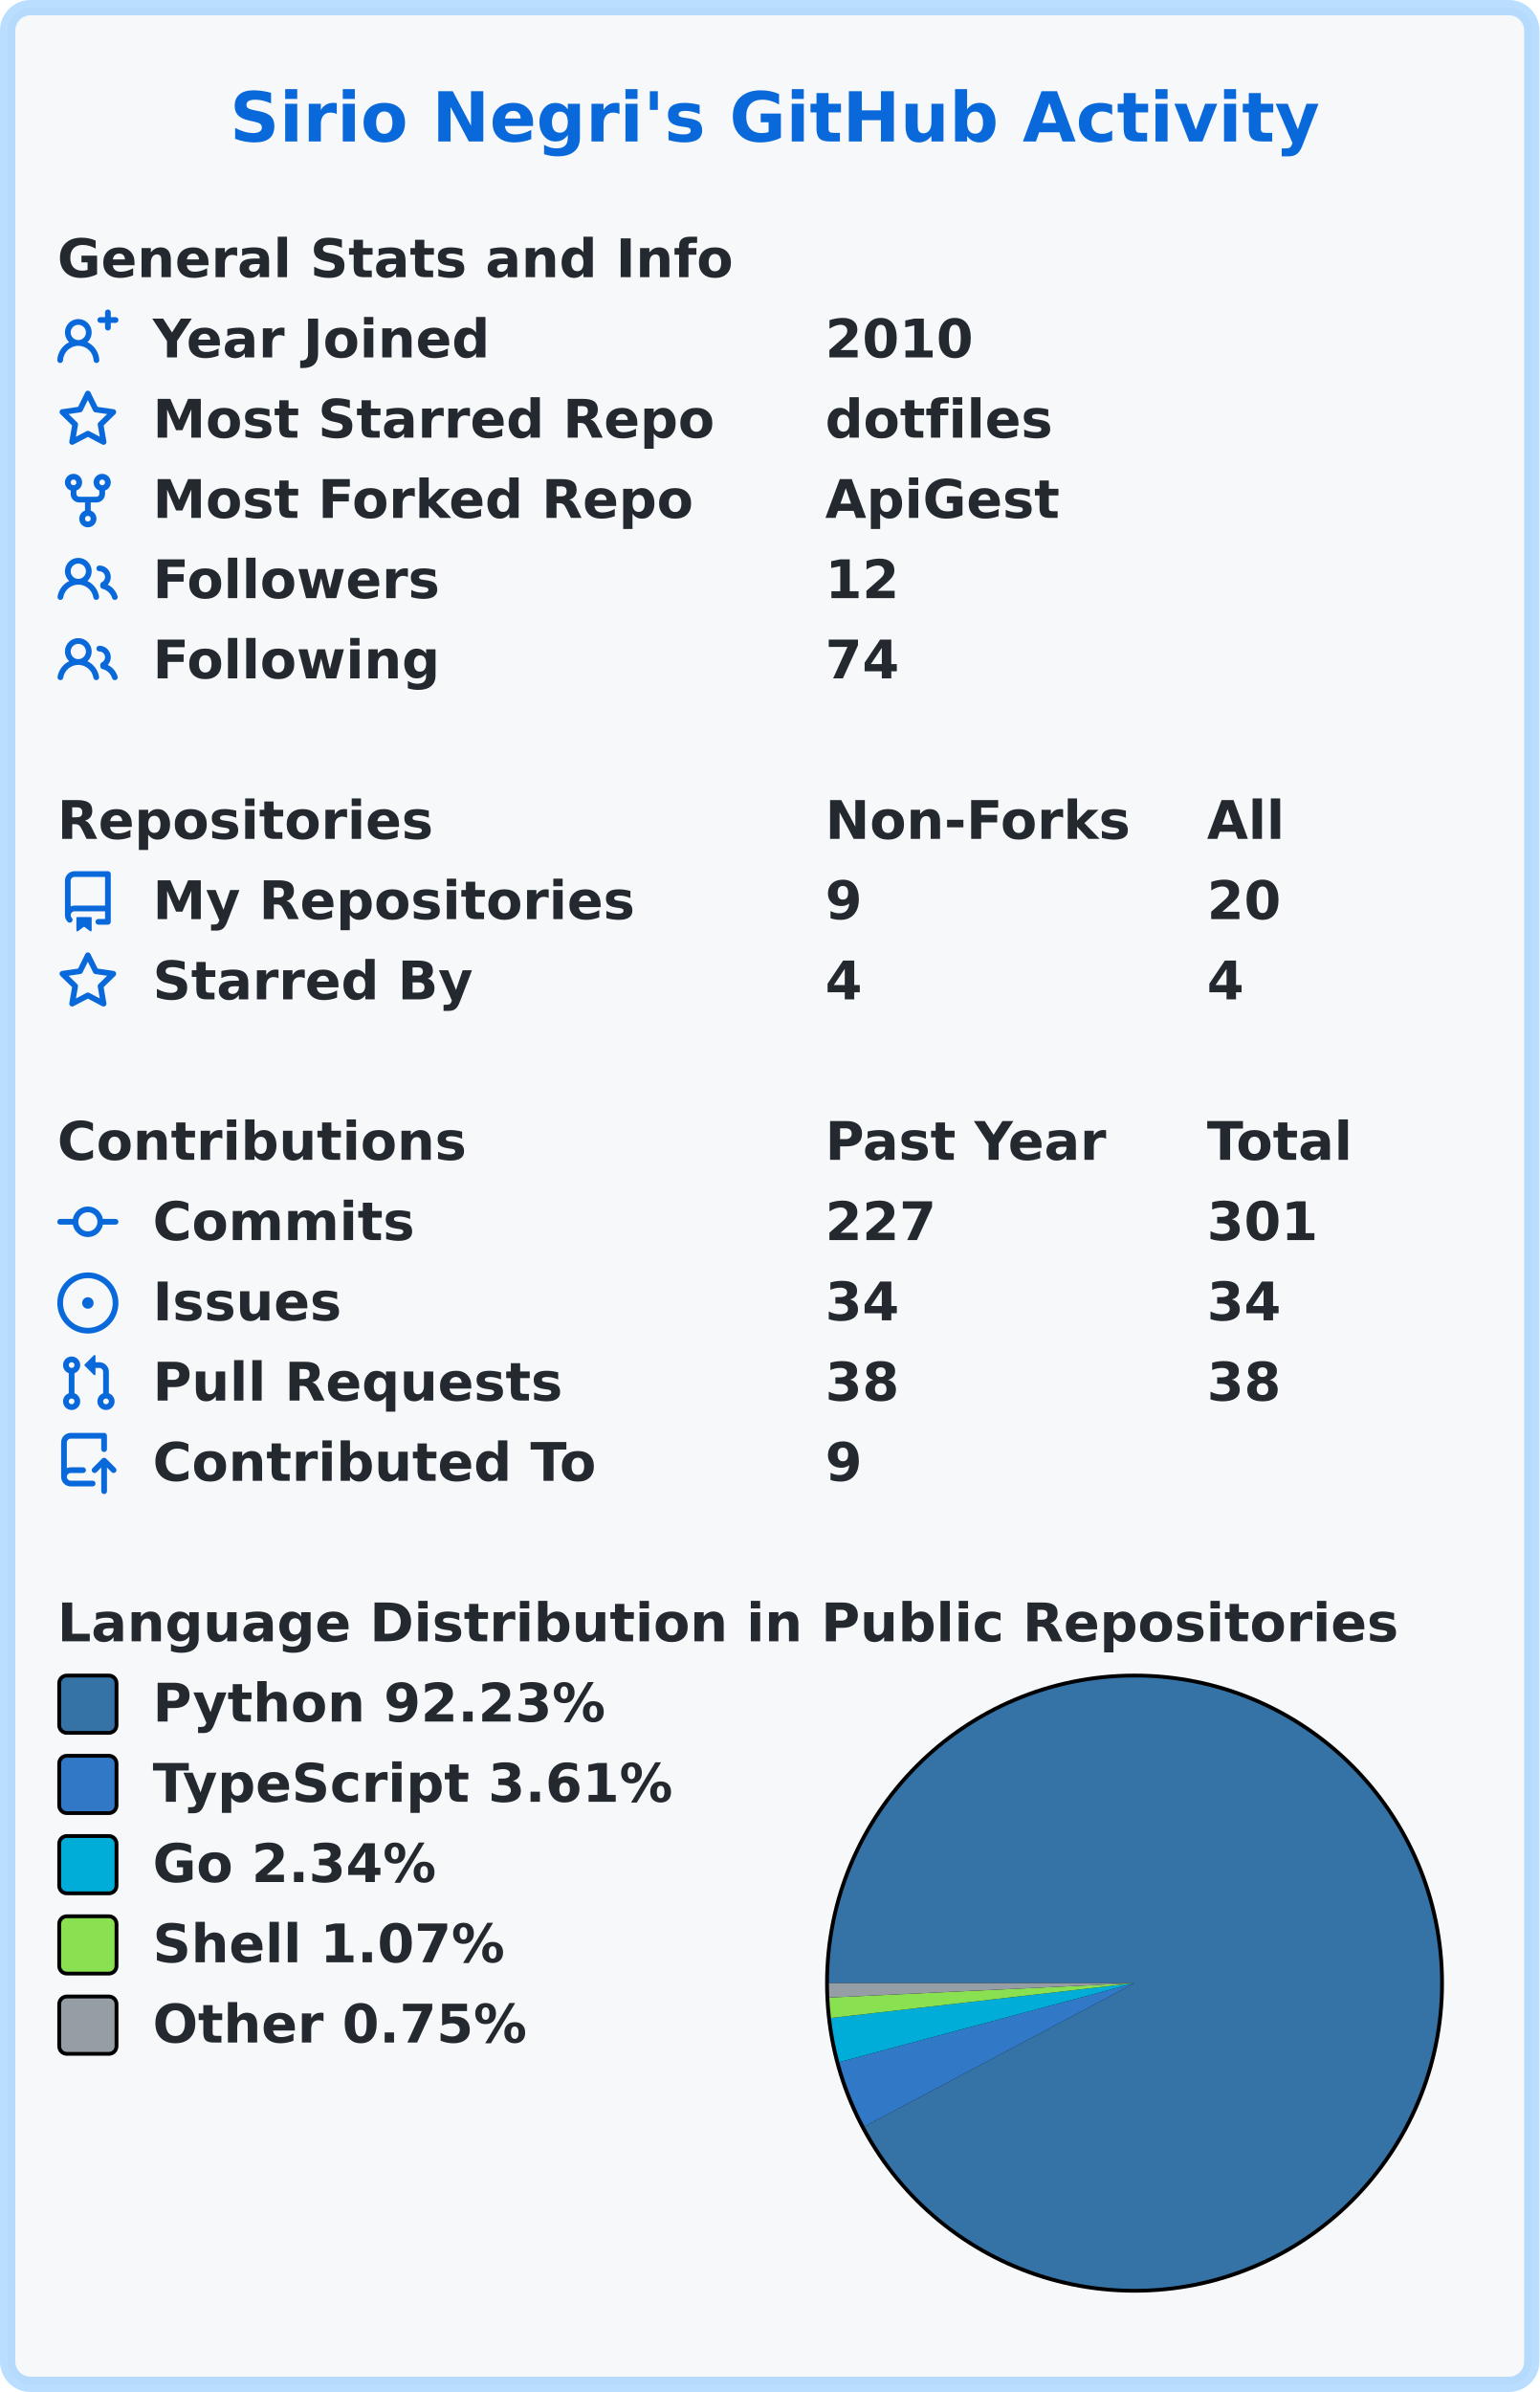
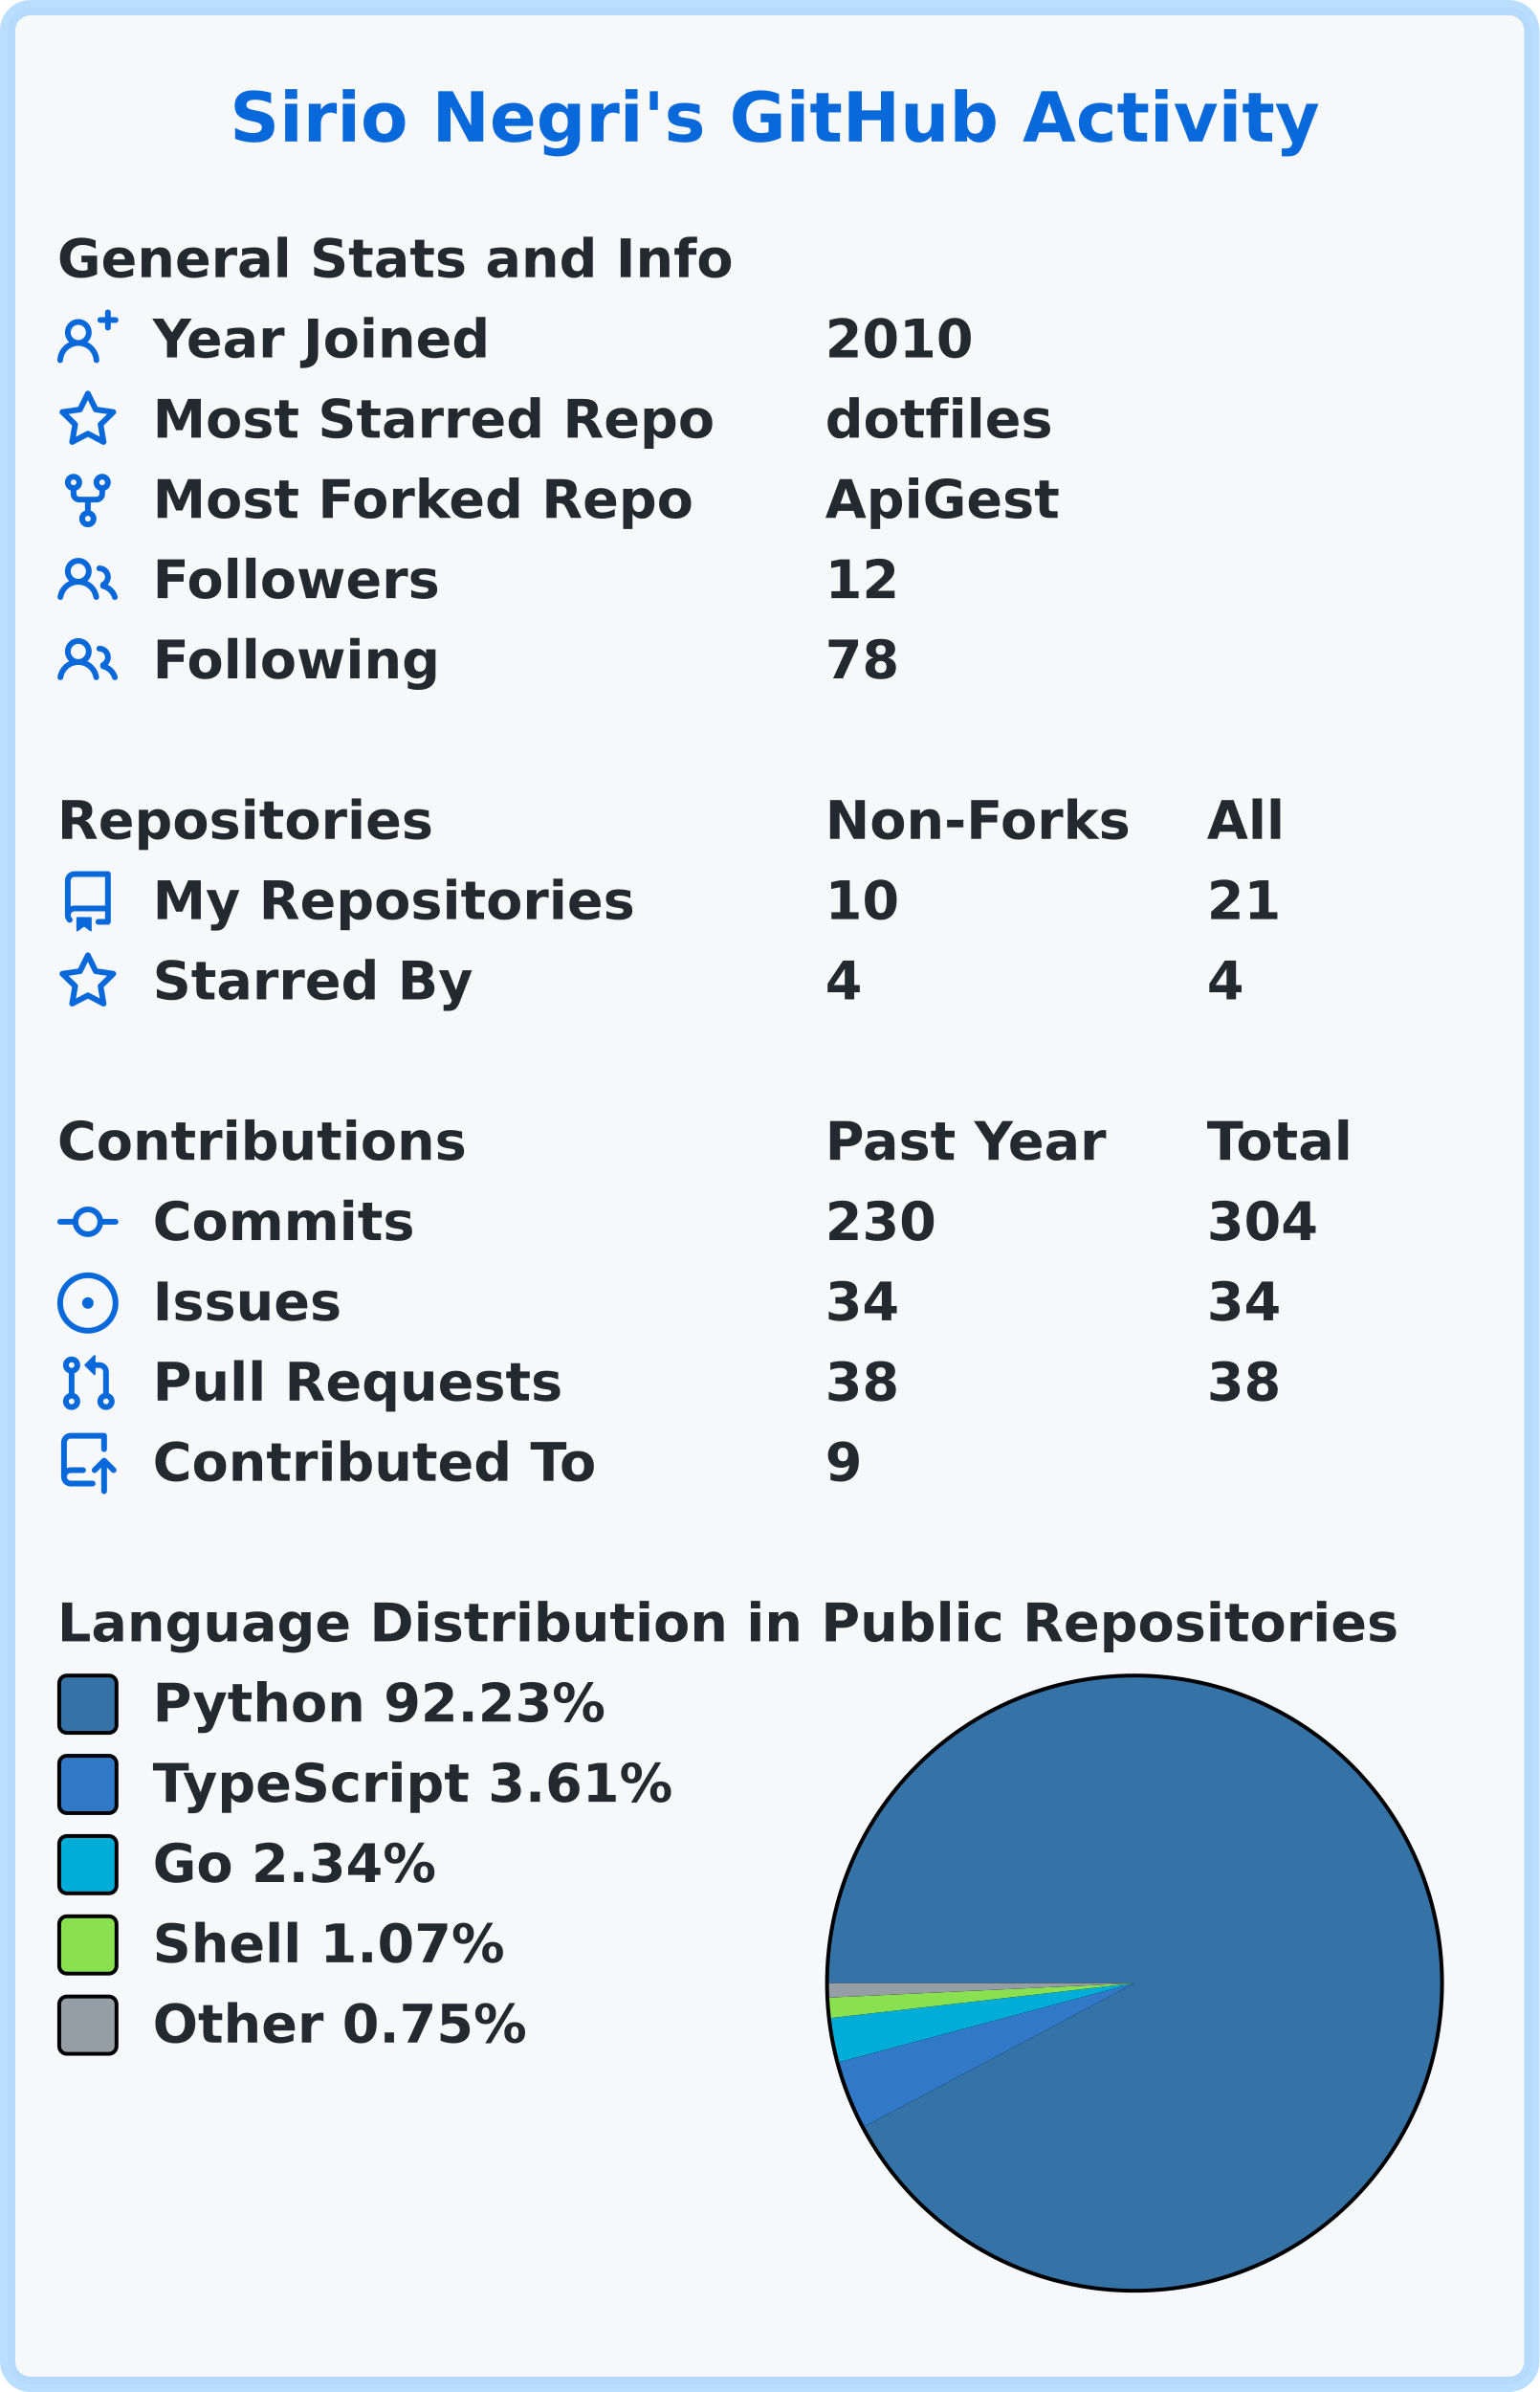
<svg xmlns="http://www.w3.org/2000/svg" width="403" height="626" viewBox="0 0 403 626" lang="en" xml:lang="en">
  <rect x="2" y="2" stroke-width="4" rx="6" width="399" height="622" stroke="rgba(84,174,255,0.4)" fill="#f6f8fa" />
  <g font-weight="600" font-size="110pt" font-family="Verdana,Geneva,DejaVu Sans,sans-serif" text-rendering="geometricPrecision">
    <text x="489" y="301" lengthAdjust="spacingAndGlyphs" textLength="2290" transform="scale(0.123)" fill="#0969da">Sirio Negri's GitHub Activity</text>
    <g transform="translate(0, 60)" fill="#24292f">
      <g transform="translate(15, 0)">
        <g transform="scale(0.095)">
          <text x="0" y="132" textLength="1851" lengthAdjust="spacingAndGlyphs">General Stats and Info</text>
        </g>
      </g>
      <g transform="translate(15, 21)">
        <path fill="#0969da" fill-rule="evenodd" d="M13.25 0a.75.75 0 01.75.75V2h1.25a.75.75 0 010 1.5H14v1.25a.75.75 0 01-1.5 0V3.5h-1.25a.75.75 0 010-1.5h1.25V.75a.75.75 0 01.75-.75zM5.5 4a2 2 0 100 4 2 2 0 000-4zm2.4 4.548a3.5 3.5 0 10-4.799 0 5.527 5.527 0 00-3.1 4.66.75.75 0 101.498.085A4.01 4.01 0 015.5 9.5a4.01 4.01 0 014.001 3.793.75.75 0 101.498-.086 5.527 5.527 0 00-3.1-4.659z" />
        <g transform="scale(0.095)">
          <text lengthAdjust="spacingAndGlyphs" textLength="932" x="263" y="132">Year Joined</text>
          <text lengthAdjust="spacingAndGlyphs" textLength="420" x="2116" y="132">2010</text>
        </g>
      </g>
      <g transform="translate(15, 42)">
        <path fill="#0969da" fill-rule="evenodd" d="M8 .25a.75.75 0 01.673.418l1.882 3.815 4.21.612a.75.75 0 01.416 1.279l-3.046 2.97.719 4.192a.75.75 0 01-1.088.791L8 12.347l-3.766 1.98a.75.75 0 01-1.088-.79l.72-4.194L.818 6.374a.75.75 0 01.416-1.28l4.21-.611L7.327.668A.75.75 0 018 .25zm0 2.445L6.615 5.5a.75.75 0 01-.564.41l-3.097.45 2.24 2.184a.75.75 0 01.216.664l-.528 3.084 2.769-1.456a.75.75 0 01.698 0l2.77 1.456-.53-3.084a.75.75 0 01.216-.664l2.24-2.183-3.096-.45a.75.75 0 01-.564-.41L8 2.694v.001z" />
        <g transform="scale(0.095)">
          <text lengthAdjust="spacingAndGlyphs" textLength="1532" x="263" y="132">Most Starred Repo</text>
          <text lengthAdjust="spacingAndGlyphs" textLength="609" x="2116" y="132">dotfiles</text>
        </g>
      </g>
      <g transform="translate(15, 63)">
        <path fill="#0969da" fill-rule="evenodd" d="M5 3.25a.75.75 0 11-1.5 0 .75.75 0 011.5 0zm0 2.122a2.25 2.25 0 10-1.5 0v.878A2.25 2.25 0 005.75 8.5h1.5v2.128a2.251 2.251 0 101.5 0V8.5h1.5a2.25 2.25 0 002.25-2.25v-.878a2.25 2.25 0 10-1.5 0v.878a.75.75 0 01-.75.75h-4.5A.75.75 0 015 6.25v-.878zm3.75 7.378a.75.75 0 11-1.5 0 .75.75 0 011.5 0zm3-8.75a.75.75 0 100-1.5.75.75 0 000 1.5z" />
        <g transform="scale(0.095)">
          <text lengthAdjust="spacingAndGlyphs" textLength="1485" x="263" y="132">Most Forked Repo</text>
          <text lengthAdjust="spacingAndGlyphs" textLength="644" x="2116" y="132">ApiGest</text>
        </g>
      </g>
      <g transform="translate(15, 84)">
        <path fill="#0969da" fill-rule="evenodd" d="M5.5 3.5a2 2 0 100 4 2 2 0 000-4zM2 5.5a3.5 3.5 0 115.898 2.549 5.507 5.507 0 013.034 4.084.75.75 0 11-1.482.235 4.001 4.001 0 00-7.9 0 .75.75 0 01-1.482-.236A5.507 5.507 0 013.102 8.05 3.49 3.49 0 012 5.5zM11 4a.75.75 0 100 1.5 1.5 1.5 0 01.666 2.844.75.75 0 00-.416.672v.352a.75.75 0 00.574.73c1.2.289 2.162 1.2 2.522 2.372a.75.75 0 101.434-.44 5.01 5.01 0 00-2.56-3.012A3 3 0 0011 4z" />
        <g transform="scale(0.095)">
          <text lengthAdjust="spacingAndGlyphs" textLength="778" x="263" y="132">Followers</text>
          <text lengthAdjust="spacingAndGlyphs" textLength="210" x="2116" y="132">12</text>
        </g>
      </g>
      <g transform="translate(15, 105)">
        <path fill="#0969da" fill-rule="evenodd" d="M5.5 3.5a2 2 0 100 4 2 2 0 000-4zM2 5.5a3.5 3.5 0 115.898 2.549 5.507 5.507 0 013.034 4.084.75.75 0 11-1.482.235 4.001 4.001 0 00-7.9 0 .75.75 0 01-1.482-.236A5.507 5.507 0 013.102 8.05 3.49 3.49 0 012 5.5zM11 4a.75.75 0 100 1.5 1.5 1.5 0 01.666 2.844.75.75 0 00-.416.672v.352a.75.75 0 00.574.73c1.2.289 2.162 1.2 2.522 2.372a.75.75 0 101.434-.44 5.01 5.01 0 00-2.56-3.012A3 3 0 0011 4z" />
        <g transform="scale(0.095)">
          <text lengthAdjust="spacingAndGlyphs" textLength="780" x="263" y="132">Following</text>
-           <text lengthAdjust="spacingAndGlyphs" textLength="210" x="2116" y="132">74</text>
+           <text lengthAdjust="spacingAndGlyphs" textLength="210" x="2116" y="132">78</text>
        </g>
      </g>
    </g>
    <g transform="translate(0, 207)" fill="#24292f">
      <g transform="translate(15, 0)">
        <g transform="scale(0.095)">
          <text x="0" y="132" textLength="1020" lengthAdjust="spacingAndGlyphs">Repositories</text>
          <text x="2116" y="132" textLength="832" lengthAdjust="spacingAndGlyphs">Non-Forks</text>
          <text x="3168" y="132" textLength="206" lengthAdjust="spacingAndGlyphs">All</text>
        </g>
      </g>
      <g transform="translate(15, 21)">
        <path fill="#0969da" fill-rule="evenodd" d="M2 2.5A2.5 2.5 0 014.5 0h8.75a.75.75 0 01.75.75v12.5a.75.75 0 01-.75.75h-2.5a.75.75 0 110-1.5h1.75v-2h-8a1 1 0 00-.714 1.7.75.75 0 01-1.072 1.05A2.495 2.495 0 012 11.5v-9zm10.5-1V9h-8c-.356 0-.694.074-1 .208V2.5a1 1 0 011-1h8zM5 12.25v3.25a.25.25 0 00.4.2l1.45-1.087a.25.25 0 01.3 0L8.6 15.7a.25.25 0 00.4-.2v-3.25a.25.25 0 00-.25-.25h-3.5a.25.25 0 00-.25.25z" />
        <g transform="scale(0.095)">
          <text lengthAdjust="spacingAndGlyphs" textLength="1312" x="263" y="132">My Repositories</text>
-           <text lengthAdjust="spacingAndGlyphs" textLength="105" x="2116" y="132">9</text>
-           <text lengthAdjust="spacingAndGlyphs" textLength="210" x="3168" y="132">20</text>
+           <text lengthAdjust="spacingAndGlyphs" textLength="210" x="2116" y="132">10</text>
+           <text lengthAdjust="spacingAndGlyphs" textLength="210" x="3168" y="132">21</text>
        </g>
      </g>
      <g transform="translate(15, 42)">
        <path fill="#0969da" fill-rule="evenodd" d="M8 .25a.75.75 0 01.673.418l1.882 3.815 4.21.612a.75.75 0 01.416 1.279l-3.046 2.97.719 4.192a.75.75 0 01-1.088.791L8 12.347l-3.766 1.98a.75.75 0 01-1.088-.79l.72-4.194L.818 6.374a.75.75 0 01.416-1.28l4.21-.611L7.327.668A.75.75 0 018 .25zm0 2.445L6.615 5.5a.75.75 0 01-.564.41l-3.097.45 2.24 2.184a.75.75 0 01.216.664l-.528 3.084 2.769-1.456a.75.75 0 01.698 0l2.77 1.456-.53-3.084a.75.75 0 01.216-.664l2.24-2.183-3.096-.45a.75.75 0 01-.564-.41L8 2.694v.001z" />
        <g transform="scale(0.095)">
          <text lengthAdjust="spacingAndGlyphs" textLength="874" x="263" y="132">Starred By</text>
          <text lengthAdjust="spacingAndGlyphs" textLength="105" x="2116" y="132">4</text>
          <text lengthAdjust="spacingAndGlyphs" textLength="105" x="3168" y="132">4</text>
        </g>
      </g>
    </g>
    <g transform="translate(0, 291)" fill="#24292f">
      <g transform="translate(15, 0)">
        <g transform="scale(0.095)">
          <text x="0" y="132" textLength="1112" lengthAdjust="spacingAndGlyphs">Contributions</text>
          <text x="2116" y="132" textLength="774" lengthAdjust="spacingAndGlyphs">Past Year</text>
          <text x="3168" y="132" textLength="414" lengthAdjust="spacingAndGlyphs">Total</text>
        </g>
      </g>
      <g transform="translate(15, 21)">
        <path fill="#0969da" fill-rule="evenodd" d="M10.5 7.75a2.5 2.5 0 11-5 0 2.5 2.5 0 015 0zm1.43.75a4.002 4.002 0 01-7.86 0H.75a.75.75 0 110-1.5h3.32a4.001 4.001 0 017.86 0h3.32a.75.75 0 110 1.5h-3.32z" />
        <g transform="scale(0.095)">
          <text lengthAdjust="spacingAndGlyphs" textLength="734" x="263" y="132">Commits</text>
-           <text lengthAdjust="spacingAndGlyphs" textLength="315" x="2116" y="132">227</text>
-           <text lengthAdjust="spacingAndGlyphs" textLength="315" x="3168" y="132">301</text>
+           <text lengthAdjust="spacingAndGlyphs" textLength="315" x="2116" y="132">230</text>
+           <text lengthAdjust="spacingAndGlyphs" textLength="315" x="3168" y="132">304</text>
        </g>
      </g>
      <g transform="translate(15, 42)">
        <path fill="#0969da" d="M8 9.5a1.5 1.5 0 100-3 1.5 1.5 0 000 3z" />
        <path fill="#0969da" fill-rule="evenodd" d="M8 0a8 8 0 100 16A8 8 0 008 0zM1.5 8a6.5 6.5 0 1113 0 6.5 6.5 0 01-13 0z" />
        <g transform="scale(0.095)">
          <text lengthAdjust="spacingAndGlyphs" textLength="512" x="263" y="132">Issues</text>
          <text lengthAdjust="spacingAndGlyphs" textLength="210" x="2116" y="132">34</text>
          <text lengthAdjust="spacingAndGlyphs" textLength="210" x="3168" y="132">34</text>
        </g>
      </g>
      <g transform="translate(15, 63)">
        <path fill="#0969da" fill-rule="evenodd" d="M7.177 3.073L9.573.677A.25.25 0 0110 .854v4.792a.25.25 0 01-.427.177L7.177 3.427a.25.25 0 010-.354zM3.75 2.5a.75.75 0 100 1.5.75.75 0 000-1.5zm-2.25.75a2.25 2.25 0 113 2.122v5.256a2.251 2.251 0 11-1.5 0V5.372A2.25 2.25 0 011.5 3.25zM11 2.5h-1V4h1a1 1 0 011 1v5.628a2.251 2.251 0 101.5 0V5A2.5 2.5 0 0011 2.5zm1 10.25a.75.75 0 111.5 0 .75.75 0 01-1.5 0zM3.75 12a.75.75 0 100 1.5.75.75 0 000-1.5z" />
        <g transform="scale(0.095)">
          <text lengthAdjust="spacingAndGlyphs" textLength="1113" x="263" y="132">Pull Requests</text>
          <text lengthAdjust="spacingAndGlyphs" textLength="210" x="2116" y="132">38</text>
          <text lengthAdjust="spacingAndGlyphs" textLength="210" x="3168" y="132">38</text>
        </g>
      </g>
      <g transform="translate(15, 84)">
        <path fill="#0969da" fill-rule="evenodd" d="M1 2.5A2.5 2.5 0 013.5 0h8.75a.75.75 0 01.75.75v3.5a.75.75 0 01-1.5 0V1.5h-8a1 1 0 00-1 1v6.708A2.492 2.492 0 013.5 9h3.25a.75.75 0 010 1.5H3.5a1 1 0 100 2h5.75a.75.75 0 010 1.5H3.5A2.5 2.5 0 011 11.5v-9zm13.23 7.79a.75.75 0 001.06-1.06l-2.505-2.505a.75.75 0 00-1.06 0L9.22 9.229a.75.75 0 001.06 1.061l1.225-1.224v6.184a.75.75 0 001.5 0V9.066l1.224 1.224z" />
        <g transform="scale(0.095)">
          <text lengthAdjust="spacingAndGlyphs" textLength="1234" x="263" y="132">Contributed To</text>
          <text lengthAdjust="spacingAndGlyphs" textLength="105" x="2116" y="132">9</text>
        </g>
      </g>
    </g>
    <g transform="translate(0, 417)" fill="#24292f">
      <g transform="translate(15, 0)">
        <g transform="scale(0.095)">
          <text x="0" y="132" textLength="3652" lengthAdjust="spacingAndGlyphs">Language Distribution in Public Repositories</text>
        </g>
      </g>
      <g transform="translate(216, 21)">
        <circle cx="81" cy="81" r="81" fill="#000000" />
      </g>
      <g transform="translate(217, 22)">
        <path fill-rule="evenodd" fill="#3572A5" d="M 0.0,80 A 80 80 0 1 1 9.335 117.503 L 80,80 Z" />
        <path fill-rule="evenodd" fill="#3178c6" d="M 9.335,117.503 A 80 80 0 0 1 2.712 100.654 L 80,80 Z" />
        <path fill-rule="evenodd" fill="#00ADD8" d="M 2.712,100.654 A 80 80 0 0 1 0.522 89.121 L 80,80 Z" />
        <path fill-rule="evenodd" fill="#89e051" d="M 0.522,89.121 A 80 80 0 0 1 0.089 83.775 L 80,80 Z" />
        <path fill-rule="evenodd" fill="#959da5" d="M 0.089,83.775 A 80 80 0 0 1 0.0 80 L 80,80 Z" />
      </g>
      <g transform="translate(15, 21)">
        <rect x="0.5" y="0.5" rx="2" width="15" height="15" fill="#3572A5" stroke-width="1" stroke="#000000" />
        <text transform="scale(0.095)" x="263" y="132" textLength="1254" lengthAdjust="spacingAndGlyphs">Python 92.23%</text>
      </g>
      <g transform="translate(15, 42)">
        <rect x="0.5" y="0.5" rx="2" width="15" height="15" fill="#3178c6" stroke-width="1" stroke="#000000" />
        <text transform="scale(0.095)" x="263" y="132" textLength="1462" lengthAdjust="spacingAndGlyphs">TypeScript 3.61%</text>
      </g>
      <g transform="translate(15, 63)">
        <rect x="0.5" y="0.5" rx="2" width="15" height="15" fill="#00ADD8" stroke-width="1" stroke="#000000" />
        <text transform="scale(0.095)" x="263" y="132" textLength="806" lengthAdjust="spacingAndGlyphs">Go 2.34%</text>
      </g>
      <g transform="translate(15, 84)">
        <rect x="0.5" y="0.5" rx="2" width="15" height="15" fill="#89e051" stroke-width="1" stroke="#000000" />
        <text transform="scale(0.095)" x="263" y="132" textLength="982" lengthAdjust="spacingAndGlyphs">Shell 1.07%</text>
      </g>
      <g transform="translate(15, 105)">
        <rect x="0.5" y="0.5" rx="2" width="15" height="15" fill="#959da5" stroke-width="1" stroke="#000000" />
        <text transform="scale(0.095)" x="263" y="132" textLength="1047" lengthAdjust="spacingAndGlyphs">Other 0.75%</text>
      </g>
    </g>
  </g>
</svg>
